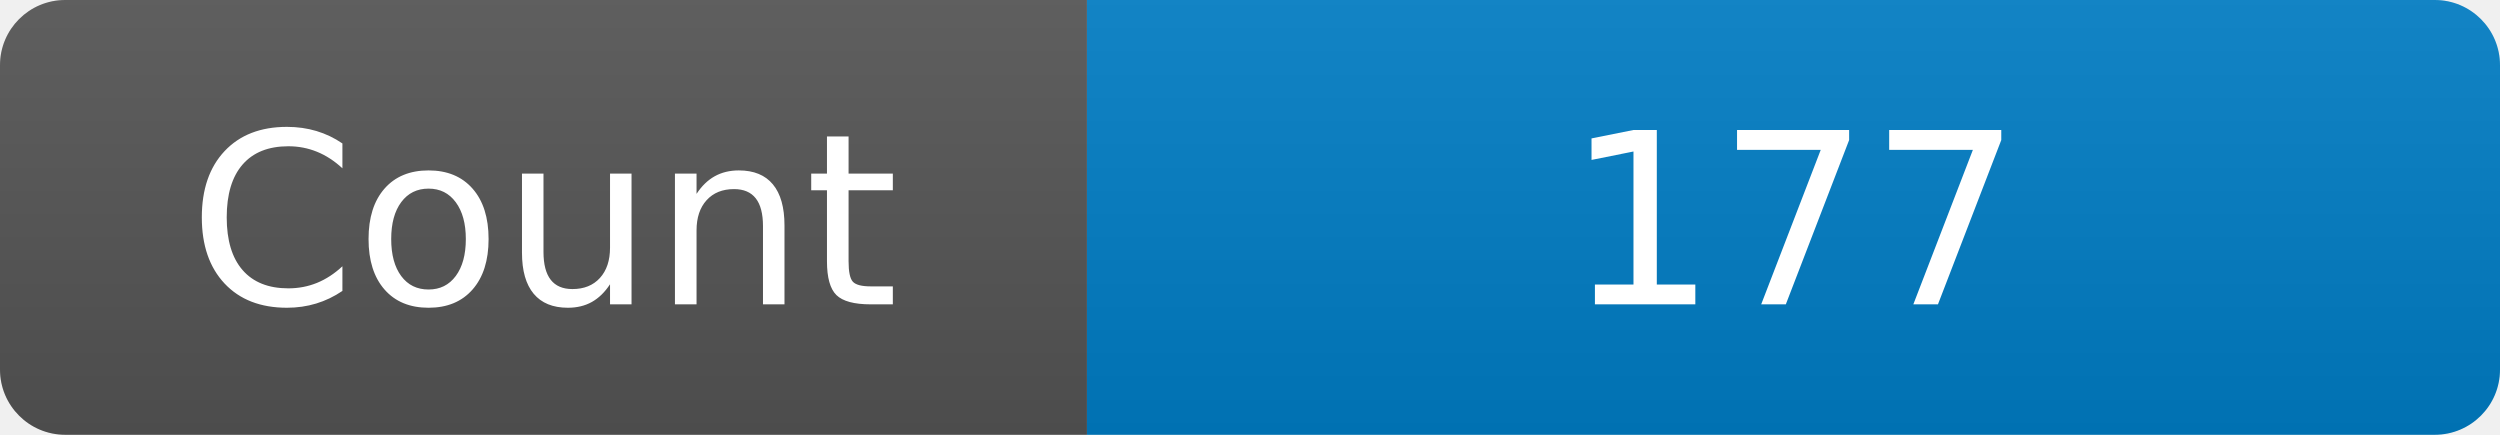
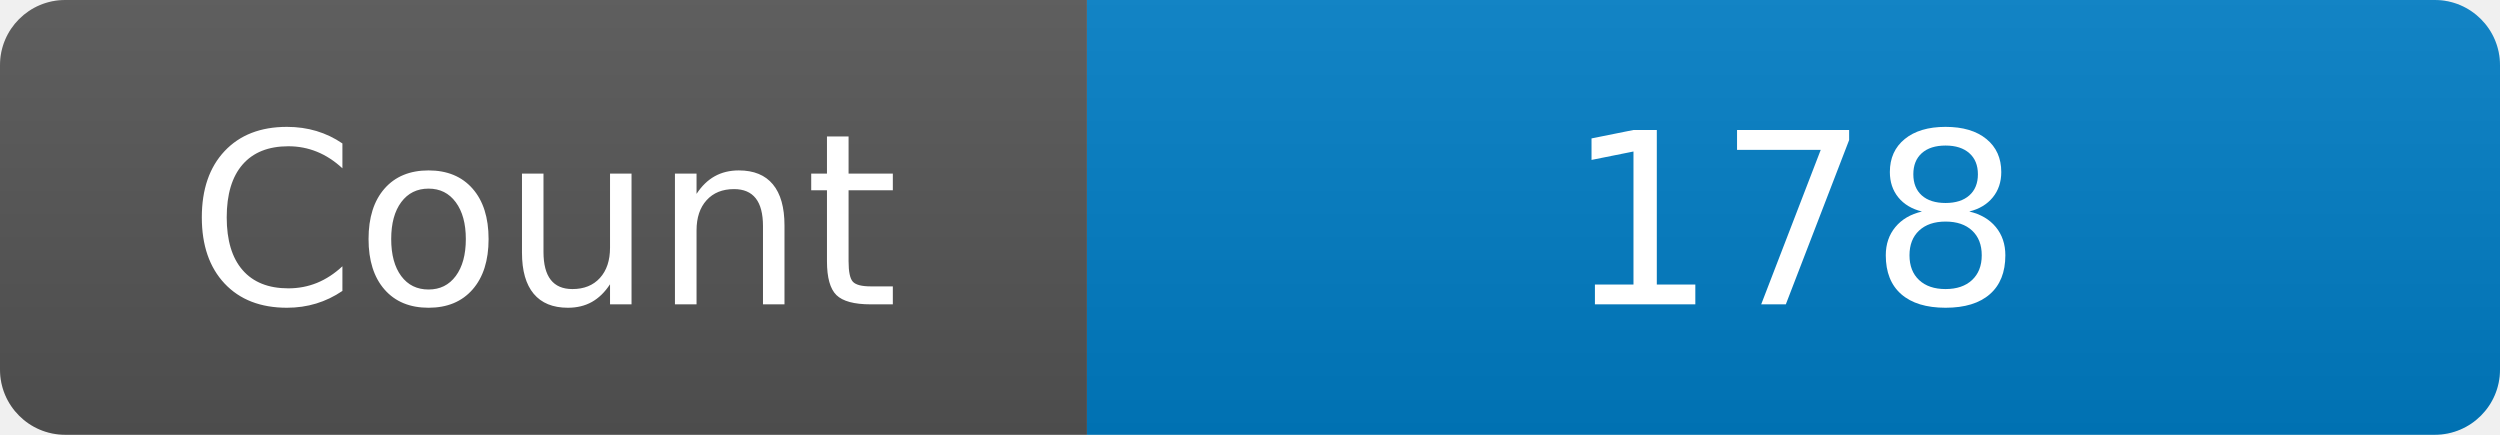
<svg xmlns="http://www.w3.org/2000/svg" width="115" height="20" role="img" aria-label="Maintained?: yes">
  <linearGradient id="s" x2="0" y2="100%">
    <stop offset="0" stop-color="#bbb" stop-opacity=".1" />
    <stop offset="1" stop-opacity=".1" />
  </linearGradient>
  <clipPath id="r">
    <rect width="115" height="20" rx="3" fill="#fff" />
  </clipPath>
  <g clip-path="url(#r)">
    <rect width="50" height="20" fill="#555" />
    <rect x="50" width="160" height="20" fill="#007ec6" />
    <rect width="115" height="20" fill="url(#s)" />
  </g>
  <g fill="#fff" text-anchor="middle" font-family="Verdana,Geneva,DejaVu Sans,sans-serif" font-size="110">
    <text x="250" y="140" transform="scale(.1)" fill="#fff">Count</text>
-     <text x="825" y="140" transform="scale(.1)" fill="#fff">177</text>
+     <text x="825" y="140" transform="scale(.1)" fill="#fff">178</text>
  </g>
</svg>
